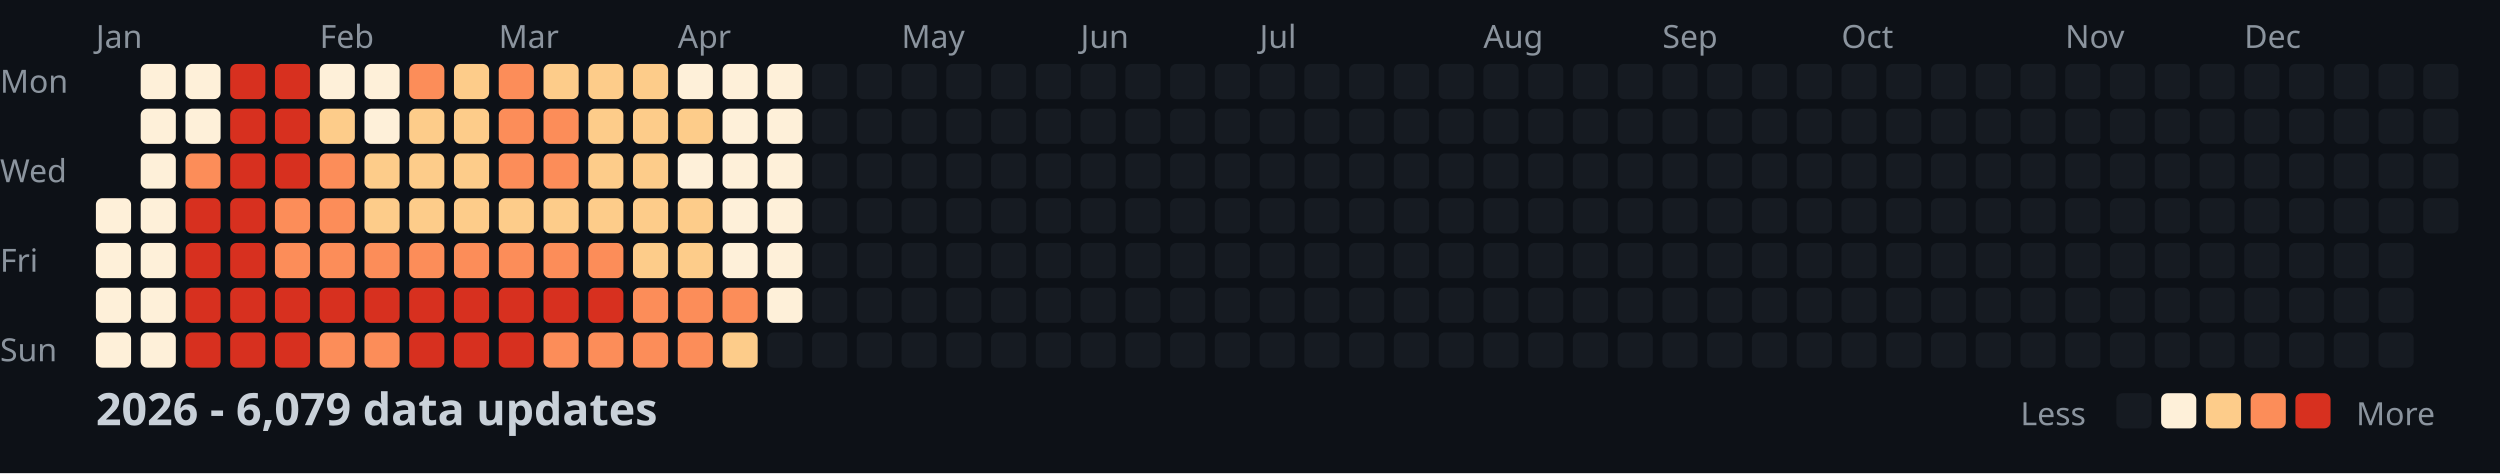
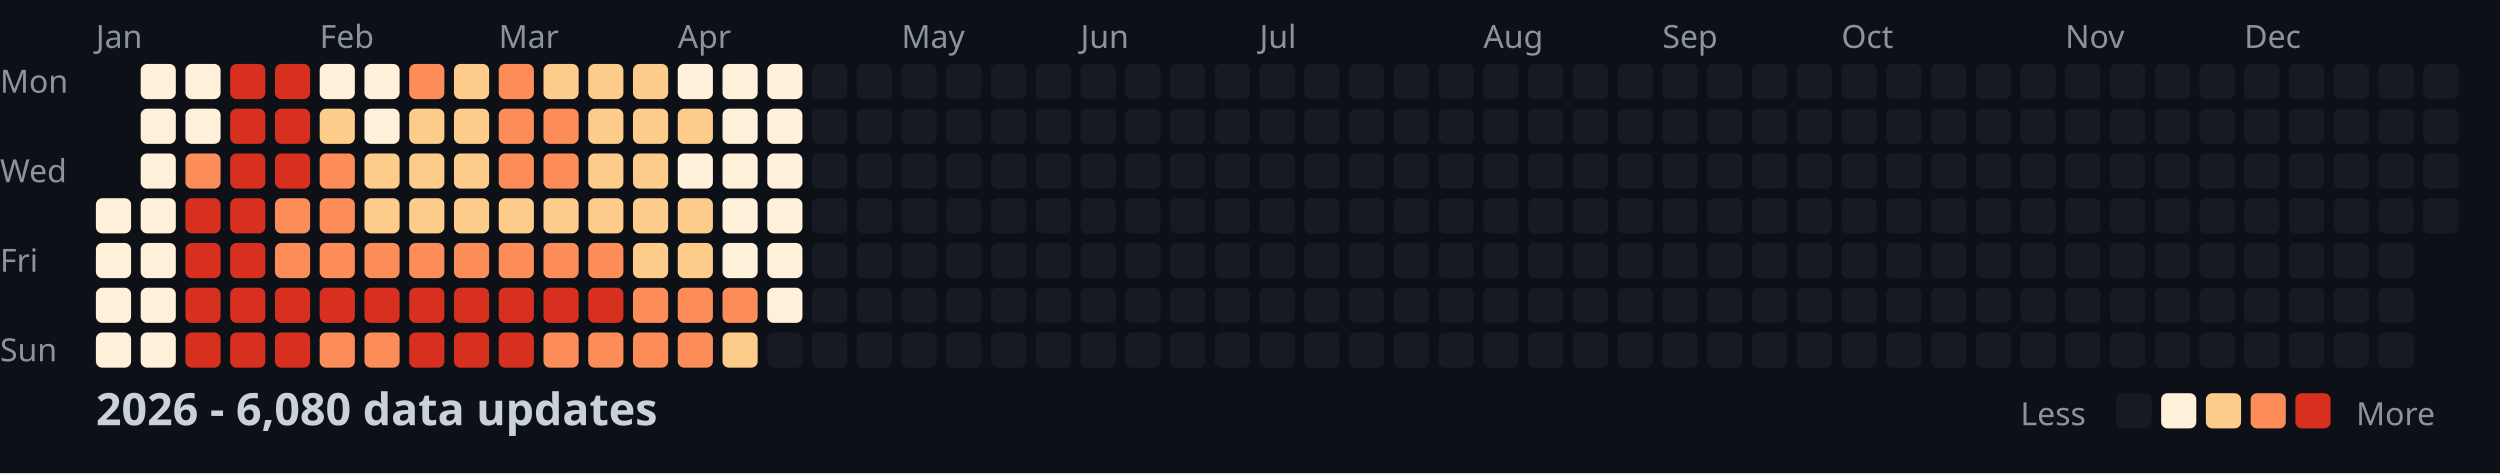
<svg xmlns="http://www.w3.org/2000/svg" width="782" height="148">
  <style>
    .month { font: 10px sans-serif; fill: #8b949e; }
    .day { font: 10px sans-serif; fill: #8b949e; }
    .title { font: bold 14px sans-serif; fill: #c9d1d9; }
    .legend { font: 10px sans-serif; fill: #8b949e; }
  </style>
  <rect width="100%" height="100%" fill="#0d1117" />
  <text x="0" y="29" class="day">Mon</text>
  <text x="0" y="57" class="day">Wed</text>
  <text x="0" y="85" class="day">Fri</text>
  <text x="0" y="113" class="day">Sun</text>
  <text x="30" y="15" class="month">Jan</text>
  <text x="100" y="15" class="month">Feb</text>
  <text x="156" y="15" class="month">Mar</text>
  <text x="212" y="15" class="month">Apr</text>
  <text x="282" y="15" class="month">May</text>
  <text x="338" y="15" class="month">Jun</text>
  <text x="394" y="15" class="month">Jul</text>
  <text x="464" y="15" class="month">Aug</text>
  <text x="520" y="15" class="month">Sep</text>
  <text x="576" y="15" class="month">Oct</text>
  <text x="646" y="15" class="month">Nov</text>
  <text x="702" y="15" class="month">Dec</text>
  <rect x="30" y="62" width="11" height="11" fill="#fef0d9" rx="2" />
  <rect x="30" y="76" width="11" height="11" fill="#fef0d9" rx="2" />
  <rect x="30" y="90" width="11" height="11" fill="#fef0d9" rx="2" />
  <rect x="30" y="104" width="11" height="11" fill="#fef0d9" rx="2" />
  <rect x="44" y="20" width="11" height="11" fill="#fef0d9" rx="2" />
  <rect x="44" y="34" width="11" height="11" fill="#fef0d9" rx="2" />
  <rect x="44" y="48" width="11" height="11" fill="#fef0d9" rx="2" />
  <rect x="44" y="62" width="11" height="11" fill="#fef0d9" rx="2" />
  <rect x="44" y="76" width="11" height="11" fill="#fef0d9" rx="2" />
  <rect x="44" y="90" width="11" height="11" fill="#fef0d9" rx="2" />
  <rect x="44" y="104" width="11" height="11" fill="#fef0d9" rx="2" />
  <rect x="58" y="20" width="11" height="11" fill="#fef0d9" rx="2" />
  <rect x="58" y="34" width="11" height="11" fill="#fef0d9" rx="2" />
  <rect x="58" y="48" width="11" height="11" fill="#fc8d59" rx="2" />
  <rect x="58" y="62" width="11" height="11" fill="#d7301f" rx="2" />
  <rect x="58" y="76" width="11" height="11" fill="#d7301f" rx="2" />
  <rect x="58" y="90" width="11" height="11" fill="#d7301f" rx="2" />
  <rect x="58" y="104" width="11" height="11" fill="#d7301f" rx="2" />
  <rect x="72" y="20" width="11" height="11" fill="#d7301f" rx="2" />
  <rect x="72" y="34" width="11" height="11" fill="#d7301f" rx="2" />
  <rect x="72" y="48" width="11" height="11" fill="#d7301f" rx="2" />
  <rect x="72" y="62" width="11" height="11" fill="#d7301f" rx="2" />
  <rect x="72" y="76" width="11" height="11" fill="#d7301f" rx="2" />
  <rect x="72" y="90" width="11" height="11" fill="#d7301f" rx="2" />
  <rect x="72" y="104" width="11" height="11" fill="#d7301f" rx="2" />
  <rect x="86" y="20" width="11" height="11" fill="#d7301f" rx="2" />
  <rect x="86" y="34" width="11" height="11" fill="#d7301f" rx="2" />
  <rect x="86" y="48" width="11" height="11" fill="#d7301f" rx="2" />
  <rect x="86" y="62" width="11" height="11" fill="#fc8d59" rx="2" />
  <rect x="86" y="76" width="11" height="11" fill="#fc8d59" rx="2" />
  <rect x="86" y="90" width="11" height="11" fill="#d7301f" rx="2" />
  <rect x="86" y="104" width="11" height="11" fill="#d7301f" rx="2" />
  <rect x="100" y="20" width="11" height="11" fill="#fef0d9" rx="2" />
  <rect x="100" y="34" width="11" height="11" fill="#fdcc8a" rx="2" />
  <rect x="100" y="48" width="11" height="11" fill="#fc8d59" rx="2" />
  <rect x="100" y="62" width="11" height="11" fill="#fc8d59" rx="2" />
  <rect x="100" y="76" width="11" height="11" fill="#fc8d59" rx="2" />
  <rect x="100" y="90" width="11" height="11" fill="#d7301f" rx="2" />
  <rect x="100" y="104" width="11" height="11" fill="#fc8d59" rx="2" />
  <rect x="114" y="20" width="11" height="11" fill="#fef0d9" rx="2" />
  <rect x="114" y="34" width="11" height="11" fill="#fef0d9" rx="2" />
  <rect x="114" y="48" width="11" height="11" fill="#fdcc8a" rx="2" />
  <rect x="114" y="62" width="11" height="11" fill="#fdcc8a" rx="2" />
  <rect x="114" y="76" width="11" height="11" fill="#fc8d59" rx="2" />
  <rect x="114" y="90" width="11" height="11" fill="#d7301f" rx="2" />
  <rect x="114" y="104" width="11" height="11" fill="#fc8d59" rx="2" />
  <rect x="128" y="20" width="11" height="11" fill="#fc8d59" rx="2" />
  <rect x="128" y="34" width="11" height="11" fill="#fdcc8a" rx="2" />
  <rect x="128" y="48" width="11" height="11" fill="#fdcc8a" rx="2" />
  <rect x="128" y="62" width="11" height="11" fill="#fdcc8a" rx="2" />
  <rect x="128" y="76" width="11" height="11" fill="#fc8d59" rx="2" />
  <rect x="128" y="90" width="11" height="11" fill="#d7301f" rx="2" />
  <rect x="128" y="104" width="11" height="11" fill="#d7301f" rx="2" />
  <rect x="142" y="20" width="11" height="11" fill="#fdcc8a" rx="2" />
  <rect x="142" y="34" width="11" height="11" fill="#fdcc8a" rx="2" />
  <rect x="142" y="48" width="11" height="11" fill="#fdcc8a" rx="2" />
  <rect x="142" y="62" width="11" height="11" fill="#fdcc8a" rx="2" />
  <rect x="142" y="76" width="11" height="11" fill="#fc8d59" rx="2" />
  <rect x="142" y="90" width="11" height="11" fill="#d7301f" rx="2" />
  <rect x="142" y="104" width="11" height="11" fill="#d7301f" rx="2" />
  <rect x="156" y="20" width="11" height="11" fill="#fc8d59" rx="2" />
  <rect x="156" y="34" width="11" height="11" fill="#fc8d59" rx="2" />
  <rect x="156" y="48" width="11" height="11" fill="#fc8d59" rx="2" />
  <rect x="156" y="62" width="11" height="11" fill="#fdcc8a" rx="2" />
  <rect x="156" y="76" width="11" height="11" fill="#fc8d59" rx="2" />
  <rect x="156" y="90" width="11" height="11" fill="#d7301f" rx="2" />
  <rect x="156" y="104" width="11" height="11" fill="#d7301f" rx="2" />
  <rect x="170" y="20" width="11" height="11" fill="#fdcc8a" rx="2" />
  <rect x="170" y="34" width="11" height="11" fill="#fc8d59" rx="2" />
  <rect x="170" y="48" width="11" height="11" fill="#fc8d59" rx="2" />
  <rect x="170" y="62" width="11" height="11" fill="#fdcc8a" rx="2" />
  <rect x="170" y="76" width="11" height="11" fill="#fc8d59" rx="2" />
  <rect x="170" y="90" width="11" height="11" fill="#d7301f" rx="2" />
  <rect x="170" y="104" width="11" height="11" fill="#fc8d59" rx="2" />
  <rect x="184" y="20" width="11" height="11" fill="#fdcc8a" rx="2" />
  <rect x="184" y="34" width="11" height="11" fill="#fdcc8a" rx="2" />
  <rect x="184" y="48" width="11" height="11" fill="#fdcc8a" rx="2" />
  <rect x="184" y="62" width="11" height="11" fill="#fdcc8a" rx="2" />
  <rect x="184" y="76" width="11" height="11" fill="#fc8d59" rx="2" />
  <rect x="184" y="90" width="11" height="11" fill="#d7301f" rx="2" />
  <rect x="184" y="104" width="11" height="11" fill="#fc8d59" rx="2" />
  <rect x="198" y="20" width="11" height="11" fill="#fdcc8a" rx="2" />
  <rect x="198" y="34" width="11" height="11" fill="#fdcc8a" rx="2" />
  <rect x="198" y="48" width="11" height="11" fill="#fdcc8a" rx="2" />
  <rect x="198" y="62" width="11" height="11" fill="#fdcc8a" rx="2" />
  <rect x="198" y="76" width="11" height="11" fill="#fdcc8a" rx="2" />
  <rect x="198" y="90" width="11" height="11" fill="#fc8d59" rx="2" />
  <rect x="198" y="104" width="11" height="11" fill="#fc8d59" rx="2" />
  <rect x="212" y="20" width="11" height="11" fill="#fef0d9" rx="2" />
  <rect x="212" y="34" width="11" height="11" fill="#fdcc8a" rx="2" />
  <rect x="212" y="48" width="11" height="11" fill="#fef0d9" rx="2" />
  <rect x="212" y="62" width="11" height="11" fill="#fdcc8a" rx="2" />
  <rect x="212" y="76" width="11" height="11" fill="#fdcc8a" rx="2" />
  <rect x="212" y="90" width="11" height="11" fill="#fc8d59" rx="2" />
  <rect x="212" y="104" width="11" height="11" fill="#fc8d59" rx="2" />
  <rect x="226" y="20" width="11" height="11" fill="#fef0d9" rx="2" />
  <rect x="226" y="34" width="11" height="11" fill="#fef0d9" rx="2" />
  <rect x="226" y="48" width="11" height="11" fill="#fef0d9" rx="2" />
  <rect x="226" y="62" width="11" height="11" fill="#fef0d9" rx="2" />
  <rect x="226" y="76" width="11" height="11" fill="#fef0d9" rx="2" />
  <rect x="226" y="90" width="11" height="11" fill="#fc8d59" rx="2" />
  <rect x="226" y="104" width="11" height="11" fill="#fdcc8a" rx="2" />
  <rect x="240" y="20" width="11" height="11" fill="#fef0d9" rx="2" />
  <rect x="240" y="34" width="11" height="11" fill="#fef0d9" rx="2" />
  <rect x="240" y="48" width="11" height="11" fill="#fef0d9" rx="2" />
  <rect x="240" y="62" width="11" height="11" fill="#fef0d9" rx="2" />
  <rect x="240" y="76" width="11" height="11" fill="#fef0d9" rx="2" />
  <rect x="240" y="90" width="11" height="11" fill="#fef0d9" rx="2" />
  <rect x="240" y="104" width="11" height="11" fill="#161b22" rx="2" />
  <rect x="254" y="20" width="11" height="11" fill="#161b22" rx="2" />
  <rect x="254" y="34" width="11" height="11" fill="#161b22" rx="2" />
  <rect x="254" y="48" width="11" height="11" fill="#161b22" rx="2" />
  <rect x="254" y="62" width="11" height="11" fill="#161b22" rx="2" />
  <rect x="254" y="76" width="11" height="11" fill="#161b22" rx="2" />
  <rect x="254" y="90" width="11" height="11" fill="#161b22" rx="2" />
  <rect x="254" y="104" width="11" height="11" fill="#161b22" rx="2" />
  <rect x="268" y="20" width="11" height="11" fill="#161b22" rx="2" />
  <rect x="268" y="34" width="11" height="11" fill="#161b22" rx="2" />
  <rect x="268" y="48" width="11" height="11" fill="#161b22" rx="2" />
  <rect x="268" y="62" width="11" height="11" fill="#161b22" rx="2" />
  <rect x="268" y="76" width="11" height="11" fill="#161b22" rx="2" />
  <rect x="268" y="90" width="11" height="11" fill="#161b22" rx="2" />
  <rect x="268" y="104" width="11" height="11" fill="#161b22" rx="2" />
  <rect x="282" y="20" width="11" height="11" fill="#161b22" rx="2" />
  <rect x="282" y="34" width="11" height="11" fill="#161b22" rx="2" />
  <rect x="282" y="48" width="11" height="11" fill="#161b22" rx="2" />
  <rect x="282" y="62" width="11" height="11" fill="#161b22" rx="2" />
  <rect x="282" y="76" width="11" height="11" fill="#161b22" rx="2" />
  <rect x="282" y="90" width="11" height="11" fill="#161b22" rx="2" />
  <rect x="282" y="104" width="11" height="11" fill="#161b22" rx="2" />
  <rect x="296" y="20" width="11" height="11" fill="#161b22" rx="2" />
  <rect x="296" y="34" width="11" height="11" fill="#161b22" rx="2" />
  <rect x="296" y="48" width="11" height="11" fill="#161b22" rx="2" />
  <rect x="296" y="62" width="11" height="11" fill="#161b22" rx="2" />
  <rect x="296" y="76" width="11" height="11" fill="#161b22" rx="2" />
  <rect x="296" y="90" width="11" height="11" fill="#161b22" rx="2" />
  <rect x="296" y="104" width="11" height="11" fill="#161b22" rx="2" />
  <rect x="310" y="20" width="11" height="11" fill="#161b22" rx="2" />
  <rect x="310" y="34" width="11" height="11" fill="#161b22" rx="2" />
  <rect x="310" y="48" width="11" height="11" fill="#161b22" rx="2" />
  <rect x="310" y="62" width="11" height="11" fill="#161b22" rx="2" />
  <rect x="310" y="76" width="11" height="11" fill="#161b22" rx="2" />
  <rect x="310" y="90" width="11" height="11" fill="#161b22" rx="2" />
  <rect x="310" y="104" width="11" height="11" fill="#161b22" rx="2" />
  <rect x="324" y="20" width="11" height="11" fill="#161b22" rx="2" />
  <rect x="324" y="34" width="11" height="11" fill="#161b22" rx="2" />
  <rect x="324" y="48" width="11" height="11" fill="#161b22" rx="2" />
  <rect x="324" y="62" width="11" height="11" fill="#161b22" rx="2" />
  <rect x="324" y="76" width="11" height="11" fill="#161b22" rx="2" />
  <rect x="324" y="90" width="11" height="11" fill="#161b22" rx="2" />
  <rect x="324" y="104" width="11" height="11" fill="#161b22" rx="2" />
  <rect x="338" y="20" width="11" height="11" fill="#161b22" rx="2" />
  <rect x="338" y="34" width="11" height="11" fill="#161b22" rx="2" />
  <rect x="338" y="48" width="11" height="11" fill="#161b22" rx="2" />
  <rect x="338" y="62" width="11" height="11" fill="#161b22" rx="2" />
  <rect x="338" y="76" width="11" height="11" fill="#161b22" rx="2" />
  <rect x="338" y="90" width="11" height="11" fill="#161b22" rx="2" />
  <rect x="338" y="104" width="11" height="11" fill="#161b22" rx="2" />
  <rect x="352" y="20" width="11" height="11" fill="#161b22" rx="2" />
  <rect x="352" y="34" width="11" height="11" fill="#161b22" rx="2" />
  <rect x="352" y="48" width="11" height="11" fill="#161b22" rx="2" />
  <rect x="352" y="62" width="11" height="11" fill="#161b22" rx="2" />
  <rect x="352" y="76" width="11" height="11" fill="#161b22" rx="2" />
  <rect x="352" y="90" width="11" height="11" fill="#161b22" rx="2" />
  <rect x="352" y="104" width="11" height="11" fill="#161b22" rx="2" />
  <rect x="366" y="20" width="11" height="11" fill="#161b22" rx="2" />
  <rect x="366" y="34" width="11" height="11" fill="#161b22" rx="2" />
  <rect x="366" y="48" width="11" height="11" fill="#161b22" rx="2" />
  <rect x="366" y="62" width="11" height="11" fill="#161b22" rx="2" />
  <rect x="366" y="76" width="11" height="11" fill="#161b22" rx="2" />
  <rect x="366" y="90" width="11" height="11" fill="#161b22" rx="2" />
  <rect x="366" y="104" width="11" height="11" fill="#161b22" rx="2" />
  <rect x="380" y="20" width="11" height="11" fill="#161b22" rx="2" />
  <rect x="380" y="34" width="11" height="11" fill="#161b22" rx="2" />
  <rect x="380" y="48" width="11" height="11" fill="#161b22" rx="2" />
  <rect x="380" y="62" width="11" height="11" fill="#161b22" rx="2" />
  <rect x="380" y="76" width="11" height="11" fill="#161b22" rx="2" />
  <rect x="380" y="90" width="11" height="11" fill="#161b22" rx="2" />
  <rect x="380" y="104" width="11" height="11" fill="#161b22" rx="2" />
  <rect x="394" y="20" width="11" height="11" fill="#161b22" rx="2" />
  <rect x="394" y="34" width="11" height="11" fill="#161b22" rx="2" />
  <rect x="394" y="48" width="11" height="11" fill="#161b22" rx="2" />
  <rect x="394" y="62" width="11" height="11" fill="#161b22" rx="2" />
  <rect x="394" y="76" width="11" height="11" fill="#161b22" rx="2" />
  <rect x="394" y="90" width="11" height="11" fill="#161b22" rx="2" />
  <rect x="394" y="104" width="11" height="11" fill="#161b22" rx="2" />
  <rect x="408" y="20" width="11" height="11" fill="#161b22" rx="2" />
  <rect x="408" y="34" width="11" height="11" fill="#161b22" rx="2" />
  <rect x="408" y="48" width="11" height="11" fill="#161b22" rx="2" />
  <rect x="408" y="62" width="11" height="11" fill="#161b22" rx="2" />
  <rect x="408" y="76" width="11" height="11" fill="#161b22" rx="2" />
  <rect x="408" y="90" width="11" height="11" fill="#161b22" rx="2" />
  <rect x="408" y="104" width="11" height="11" fill="#161b22" rx="2" />
  <rect x="422" y="20" width="11" height="11" fill="#161b22" rx="2" />
  <rect x="422" y="34" width="11" height="11" fill="#161b22" rx="2" />
  <rect x="422" y="48" width="11" height="11" fill="#161b22" rx="2" />
  <rect x="422" y="62" width="11" height="11" fill="#161b22" rx="2" />
  <rect x="422" y="76" width="11" height="11" fill="#161b22" rx="2" />
  <rect x="422" y="90" width="11" height="11" fill="#161b22" rx="2" />
  <rect x="422" y="104" width="11" height="11" fill="#161b22" rx="2" />
  <rect x="436" y="20" width="11" height="11" fill="#161b22" rx="2" />
  <rect x="436" y="34" width="11" height="11" fill="#161b22" rx="2" />
  <rect x="436" y="48" width="11" height="11" fill="#161b22" rx="2" />
  <rect x="436" y="62" width="11" height="11" fill="#161b22" rx="2" />
  <rect x="436" y="76" width="11" height="11" fill="#161b22" rx="2" />
  <rect x="436" y="90" width="11" height="11" fill="#161b22" rx="2" />
  <rect x="436" y="104" width="11" height="11" fill="#161b22" rx="2" />
  <rect x="450" y="20" width="11" height="11" fill="#161b22" rx="2" />
  <rect x="450" y="34" width="11" height="11" fill="#161b22" rx="2" />
  <rect x="450" y="48" width="11" height="11" fill="#161b22" rx="2" />
  <rect x="450" y="62" width="11" height="11" fill="#161b22" rx="2" />
  <rect x="450" y="76" width="11" height="11" fill="#161b22" rx="2" />
  <rect x="450" y="90" width="11" height="11" fill="#161b22" rx="2" />
  <rect x="450" y="104" width="11" height="11" fill="#161b22" rx="2" />
  <rect x="464" y="20" width="11" height="11" fill="#161b22" rx="2" />
  <rect x="464" y="34" width="11" height="11" fill="#161b22" rx="2" />
  <rect x="464" y="48" width="11" height="11" fill="#161b22" rx="2" />
  <rect x="464" y="62" width="11" height="11" fill="#161b22" rx="2" />
  <rect x="464" y="76" width="11" height="11" fill="#161b22" rx="2" />
  <rect x="464" y="90" width="11" height="11" fill="#161b22" rx="2" />
  <rect x="464" y="104" width="11" height="11" fill="#161b22" rx="2" />
  <rect x="478" y="20" width="11" height="11" fill="#161b22" rx="2" />
  <rect x="478" y="34" width="11" height="11" fill="#161b22" rx="2" />
  <rect x="478" y="48" width="11" height="11" fill="#161b22" rx="2" />
  <rect x="478" y="62" width="11" height="11" fill="#161b22" rx="2" />
  <rect x="478" y="76" width="11" height="11" fill="#161b22" rx="2" />
  <rect x="478" y="90" width="11" height="11" fill="#161b22" rx="2" />
  <rect x="478" y="104" width="11" height="11" fill="#161b22" rx="2" />
  <rect x="492" y="20" width="11" height="11" fill="#161b22" rx="2" />
  <rect x="492" y="34" width="11" height="11" fill="#161b22" rx="2" />
  <rect x="492" y="48" width="11" height="11" fill="#161b22" rx="2" />
  <rect x="492" y="62" width="11" height="11" fill="#161b22" rx="2" />
  <rect x="492" y="76" width="11" height="11" fill="#161b22" rx="2" />
  <rect x="492" y="90" width="11" height="11" fill="#161b22" rx="2" />
  <rect x="492" y="104" width="11" height="11" fill="#161b22" rx="2" />
  <rect x="506" y="20" width="11" height="11" fill="#161b22" rx="2" />
  <rect x="506" y="34" width="11" height="11" fill="#161b22" rx="2" />
  <rect x="506" y="48" width="11" height="11" fill="#161b22" rx="2" />
  <rect x="506" y="62" width="11" height="11" fill="#161b22" rx="2" />
  <rect x="506" y="76" width="11" height="11" fill="#161b22" rx="2" />
  <rect x="506" y="90" width="11" height="11" fill="#161b22" rx="2" />
  <rect x="506" y="104" width="11" height="11" fill="#161b22" rx="2" />
  <rect x="520" y="20" width="11" height="11" fill="#161b22" rx="2" />
  <rect x="520" y="34" width="11" height="11" fill="#161b22" rx="2" />
  <rect x="520" y="48" width="11" height="11" fill="#161b22" rx="2" />
  <rect x="520" y="62" width="11" height="11" fill="#161b22" rx="2" />
  <rect x="520" y="76" width="11" height="11" fill="#161b22" rx="2" />
  <rect x="520" y="90" width="11" height="11" fill="#161b22" rx="2" />
  <rect x="520" y="104" width="11" height="11" fill="#161b22" rx="2" />
  <rect x="534" y="20" width="11" height="11" fill="#161b22" rx="2" />
  <rect x="534" y="34" width="11" height="11" fill="#161b22" rx="2" />
  <rect x="534" y="48" width="11" height="11" fill="#161b22" rx="2" />
  <rect x="534" y="62" width="11" height="11" fill="#161b22" rx="2" />
  <rect x="534" y="76" width="11" height="11" fill="#161b22" rx="2" />
  <rect x="534" y="90" width="11" height="11" fill="#161b22" rx="2" />
  <rect x="534" y="104" width="11" height="11" fill="#161b22" rx="2" />
  <rect x="548" y="20" width="11" height="11" fill="#161b22" rx="2" />
  <rect x="548" y="34" width="11" height="11" fill="#161b22" rx="2" />
  <rect x="548" y="48" width="11" height="11" fill="#161b22" rx="2" />
  <rect x="548" y="62" width="11" height="11" fill="#161b22" rx="2" />
  <rect x="548" y="76" width="11" height="11" fill="#161b22" rx="2" />
  <rect x="548" y="90" width="11" height="11" fill="#161b22" rx="2" />
  <rect x="548" y="104" width="11" height="11" fill="#161b22" rx="2" />
  <rect x="562" y="20" width="11" height="11" fill="#161b22" rx="2" />
  <rect x="562" y="34" width="11" height="11" fill="#161b22" rx="2" />
  <rect x="562" y="48" width="11" height="11" fill="#161b22" rx="2" />
  <rect x="562" y="62" width="11" height="11" fill="#161b22" rx="2" />
  <rect x="562" y="76" width="11" height="11" fill="#161b22" rx="2" />
  <rect x="562" y="90" width="11" height="11" fill="#161b22" rx="2" />
  <rect x="562" y="104" width="11" height="11" fill="#161b22" rx="2" />
  <rect x="576" y="20" width="11" height="11" fill="#161b22" rx="2" />
  <rect x="576" y="34" width="11" height="11" fill="#161b22" rx="2" />
  <rect x="576" y="48" width="11" height="11" fill="#161b22" rx="2" />
  <rect x="576" y="62" width="11" height="11" fill="#161b22" rx="2" />
  <rect x="576" y="76" width="11" height="11" fill="#161b22" rx="2" />
  <rect x="576" y="90" width="11" height="11" fill="#161b22" rx="2" />
  <rect x="576" y="104" width="11" height="11" fill="#161b22" rx="2" />
  <rect x="590" y="20" width="11" height="11" fill="#161b22" rx="2" />
  <rect x="590" y="34" width="11" height="11" fill="#161b22" rx="2" />
  <rect x="590" y="48" width="11" height="11" fill="#161b22" rx="2" />
  <rect x="590" y="62" width="11" height="11" fill="#161b22" rx="2" />
  <rect x="590" y="76" width="11" height="11" fill="#161b22" rx="2" />
  <rect x="590" y="90" width="11" height="11" fill="#161b22" rx="2" />
  <rect x="590" y="104" width="11" height="11" fill="#161b22" rx="2" />
  <rect x="604" y="20" width="11" height="11" fill="#161b22" rx="2" />
  <rect x="604" y="34" width="11" height="11" fill="#161b22" rx="2" />
  <rect x="604" y="48" width="11" height="11" fill="#161b22" rx="2" />
  <rect x="604" y="62" width="11" height="11" fill="#161b22" rx="2" />
  <rect x="604" y="76" width="11" height="11" fill="#161b22" rx="2" />
  <rect x="604" y="90" width="11" height="11" fill="#161b22" rx="2" />
  <rect x="604" y="104" width="11" height="11" fill="#161b22" rx="2" />
  <rect x="618" y="20" width="11" height="11" fill="#161b22" rx="2" />
  <rect x="618" y="34" width="11" height="11" fill="#161b22" rx="2" />
  <rect x="618" y="48" width="11" height="11" fill="#161b22" rx="2" />
  <rect x="618" y="62" width="11" height="11" fill="#161b22" rx="2" />
  <rect x="618" y="76" width="11" height="11" fill="#161b22" rx="2" />
  <rect x="618" y="90" width="11" height="11" fill="#161b22" rx="2" />
  <rect x="618" y="104" width="11" height="11" fill="#161b22" rx="2" />
  <rect x="632" y="20" width="11" height="11" fill="#161b22" rx="2" />
  <rect x="632" y="34" width="11" height="11" fill="#161b22" rx="2" />
  <rect x="632" y="48" width="11" height="11" fill="#161b22" rx="2" />
  <rect x="632" y="62" width="11" height="11" fill="#161b22" rx="2" />
  <rect x="632" y="76" width="11" height="11" fill="#161b22" rx="2" />
  <rect x="632" y="90" width="11" height="11" fill="#161b22" rx="2" />
  <rect x="632" y="104" width="11" height="11" fill="#161b22" rx="2" />
  <rect x="646" y="20" width="11" height="11" fill="#161b22" rx="2" />
  <rect x="646" y="34" width="11" height="11" fill="#161b22" rx="2" />
  <rect x="646" y="48" width="11" height="11" fill="#161b22" rx="2" />
  <rect x="646" y="62" width="11" height="11" fill="#161b22" rx="2" />
  <rect x="646" y="76" width="11" height="11" fill="#161b22" rx="2" />
  <rect x="646" y="90" width="11" height="11" fill="#161b22" rx="2" />
  <rect x="646" y="104" width="11" height="11" fill="#161b22" rx="2" />
  <rect x="660" y="20" width="11" height="11" fill="#161b22" rx="2" />
  <rect x="660" y="34" width="11" height="11" fill="#161b22" rx="2" />
  <rect x="660" y="48" width="11" height="11" fill="#161b22" rx="2" />
  <rect x="660" y="62" width="11" height="11" fill="#161b22" rx="2" />
  <rect x="660" y="76" width="11" height="11" fill="#161b22" rx="2" />
  <rect x="660" y="90" width="11" height="11" fill="#161b22" rx="2" />
  <rect x="660" y="104" width="11" height="11" fill="#161b22" rx="2" />
  <rect x="674" y="20" width="11" height="11" fill="#161b22" rx="2" />
  <rect x="674" y="34" width="11" height="11" fill="#161b22" rx="2" />
  <rect x="674" y="48" width="11" height="11" fill="#161b22" rx="2" />
  <rect x="674" y="62" width="11" height="11" fill="#161b22" rx="2" />
  <rect x="674" y="76" width="11" height="11" fill="#161b22" rx="2" />
  <rect x="674" y="90" width="11" height="11" fill="#161b22" rx="2" />
  <rect x="674" y="104" width="11" height="11" fill="#161b22" rx="2" />
  <rect x="688" y="20" width="11" height="11" fill="#161b22" rx="2" />
  <rect x="688" y="34" width="11" height="11" fill="#161b22" rx="2" />
  <rect x="688" y="48" width="11" height="11" fill="#161b22" rx="2" />
  <rect x="688" y="62" width="11" height="11" fill="#161b22" rx="2" />
  <rect x="688" y="76" width="11" height="11" fill="#161b22" rx="2" />
  <rect x="688" y="90" width="11" height="11" fill="#161b22" rx="2" />
  <rect x="688" y="104" width="11" height="11" fill="#161b22" rx="2" />
  <rect x="702" y="20" width="11" height="11" fill="#161b22" rx="2" />
  <rect x="702" y="34" width="11" height="11" fill="#161b22" rx="2" />
  <rect x="702" y="48" width="11" height="11" fill="#161b22" rx="2" />
  <rect x="702" y="62" width="11" height="11" fill="#161b22" rx="2" />
  <rect x="702" y="76" width="11" height="11" fill="#161b22" rx="2" />
  <rect x="702" y="90" width="11" height="11" fill="#161b22" rx="2" />
  <rect x="702" y="104" width="11" height="11" fill="#161b22" rx="2" />
  <rect x="716" y="20" width="11" height="11" fill="#161b22" rx="2" />
  <rect x="716" y="34" width="11" height="11" fill="#161b22" rx="2" />
  <rect x="716" y="48" width="11" height="11" fill="#161b22" rx="2" />
  <rect x="716" y="62" width="11" height="11" fill="#161b22" rx="2" />
  <rect x="716" y="76" width="11" height="11" fill="#161b22" rx="2" />
  <rect x="716" y="90" width="11" height="11" fill="#161b22" rx="2" />
  <rect x="716" y="104" width="11" height="11" fill="#161b22" rx="2" />
  <rect x="730" y="20" width="11" height="11" fill="#161b22" rx="2" />
  <rect x="730" y="34" width="11" height="11" fill="#161b22" rx="2" />
  <rect x="730" y="48" width="11" height="11" fill="#161b22" rx="2" />
  <rect x="730" y="62" width="11" height="11" fill="#161b22" rx="2" />
  <rect x="730" y="76" width="11" height="11" fill="#161b22" rx="2" />
  <rect x="730" y="90" width="11" height="11" fill="#161b22" rx="2" />
  <rect x="730" y="104" width="11" height="11" fill="#161b22" rx="2" />
  <rect x="744" y="20" width="11" height="11" fill="#161b22" rx="2" />
  <rect x="744" y="34" width="11" height="11" fill="#161b22" rx="2" />
  <rect x="744" y="48" width="11" height="11" fill="#161b22" rx="2" />
  <rect x="744" y="62" width="11" height="11" fill="#161b22" rx="2" />
  <rect x="744" y="76" width="11" height="11" fill="#161b22" rx="2" />
  <rect x="744" y="90" width="11" height="11" fill="#161b22" rx="2" />
  <rect x="744" y="104" width="11" height="11" fill="#161b22" rx="2" />
  <rect x="758" y="20" width="11" height="11" fill="#161b22" rx="2" />
  <rect x="758" y="34" width="11" height="11" fill="#161b22" rx="2" />
  <rect x="758" y="48" width="11" height="11" fill="#161b22" rx="2" />
  <rect x="758" y="62" width="11" height="11" fill="#161b22" rx="2" />
-   <text x="30" y="133" class="title">2026 - 6,079 data updates</text>
+   <text x="30" y="133" class="title">2026 - 6,080 data updates</text>
  <text x="632" y="133" class="legend">Less</text>
  <rect x="662" y="123" width="11" height="11" fill="#161b22" rx="2" />
  <rect x="676" y="123" width="11" height="11" fill="#fef0d9" rx="2" />
  <rect x="690" y="123" width="11" height="11" fill="#fdcc8a" rx="2" />
  <rect x="704" y="123" width="11" height="11" fill="#fc8d59" rx="2" />
  <rect x="718" y="123" width="11" height="11" fill="#d7301f" rx="2" />
  <text x="737" y="133" class="legend">More</text>
</svg>
